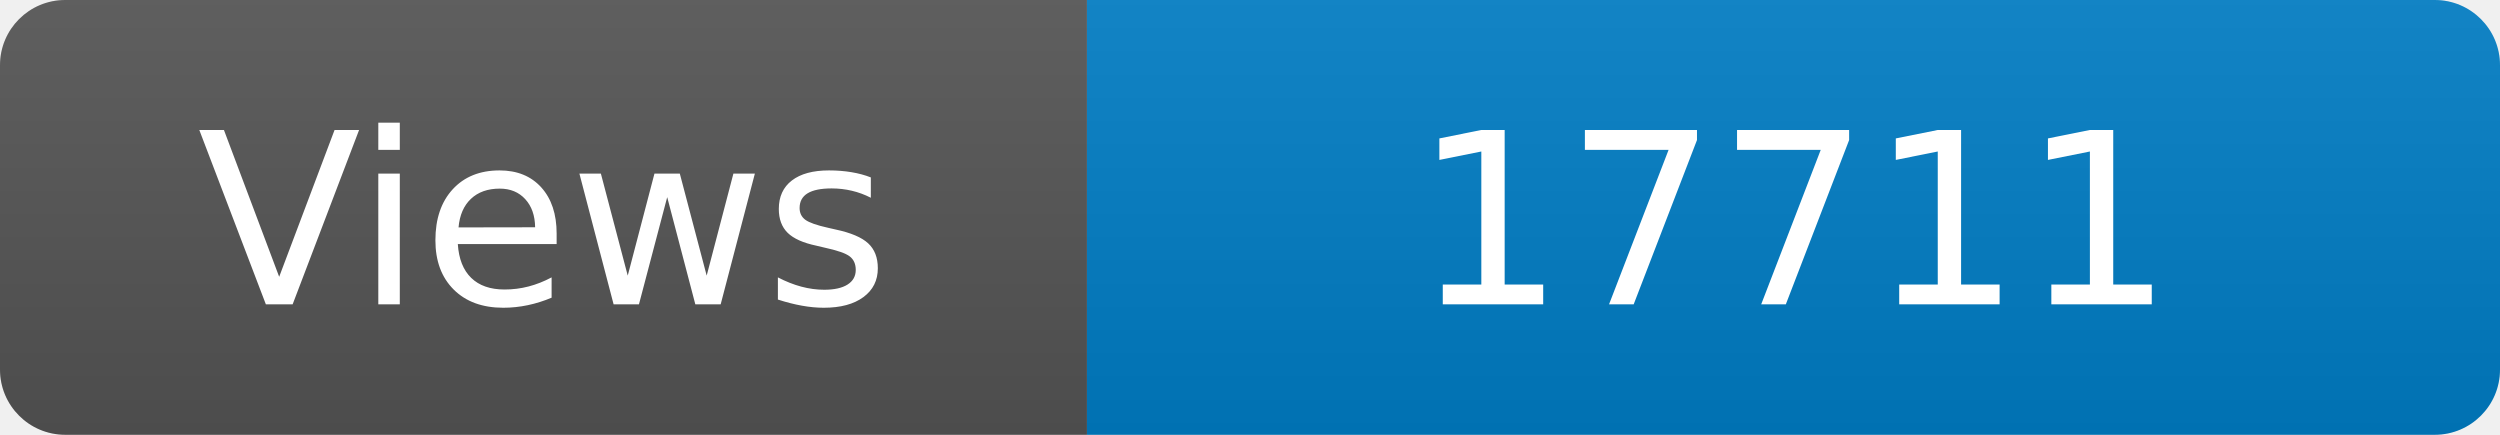
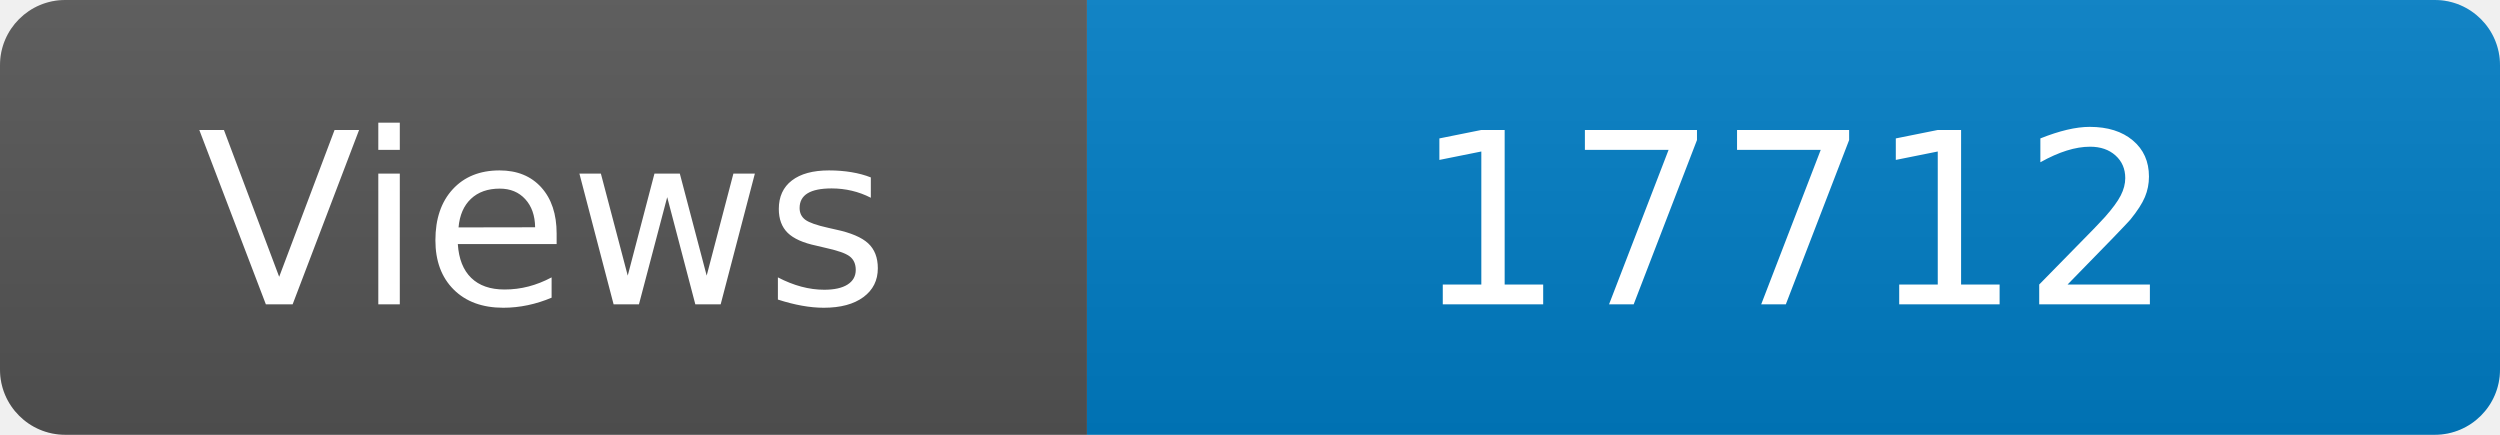
<svg xmlns="http://www.w3.org/2000/svg" width="115" height="20" role="img" aria-label="Maintained?: yes">
  <linearGradient id="s" x2="0" y2="100%">
    <stop offset="0" stop-color="#bbb" stop-opacity=".1" />
    <stop offset="1" stop-opacity=".1" />
  </linearGradient>
  <clipPath id="r">
    <rect width="115" height="20" rx="3" fill="#fff" />
  </clipPath>
  <g clip-path="url(#r)">
    <rect width="50" height="20" fill="#555" />
    <rect x="50" width="160" height="20" fill="#007ec6" />
    <rect width="115" height="20" fill="url(#s)" />
  </g>
  <g fill="#fff" text-anchor="middle" font-family="Verdana,Geneva,DejaVu Sans,sans-serif" font-size="110">
    <text x="250" y="140" transform="scale(.1)" fill="#fff">Views</text>
-     <text x="825" y="140" transform="scale(.1)" fill="#fff">17711</text>
+     <text x="825" y="140" transform="scale(.1)" fill="#fff">17712</text>
  </g>
</svg>
